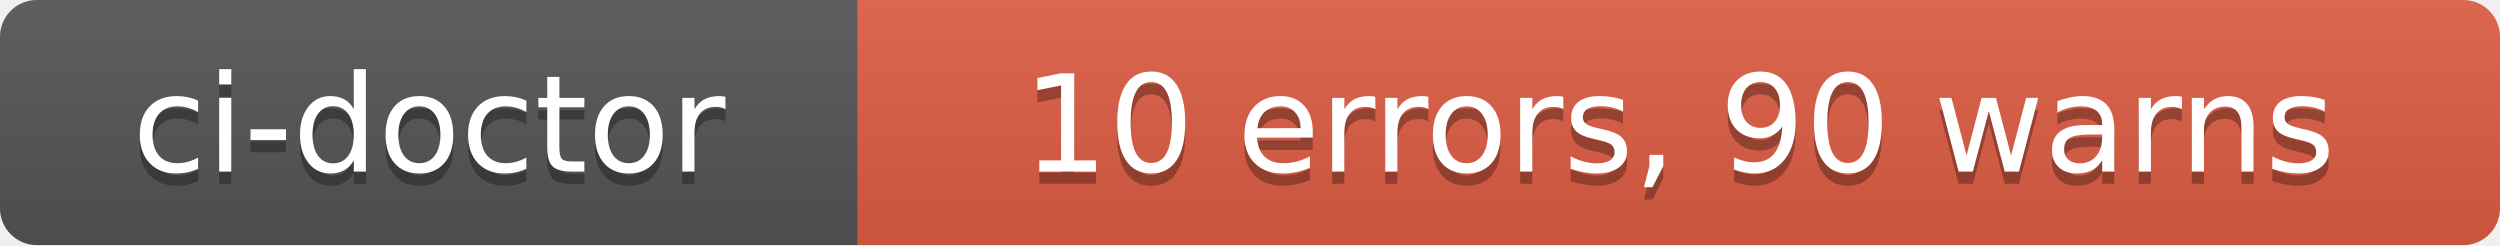
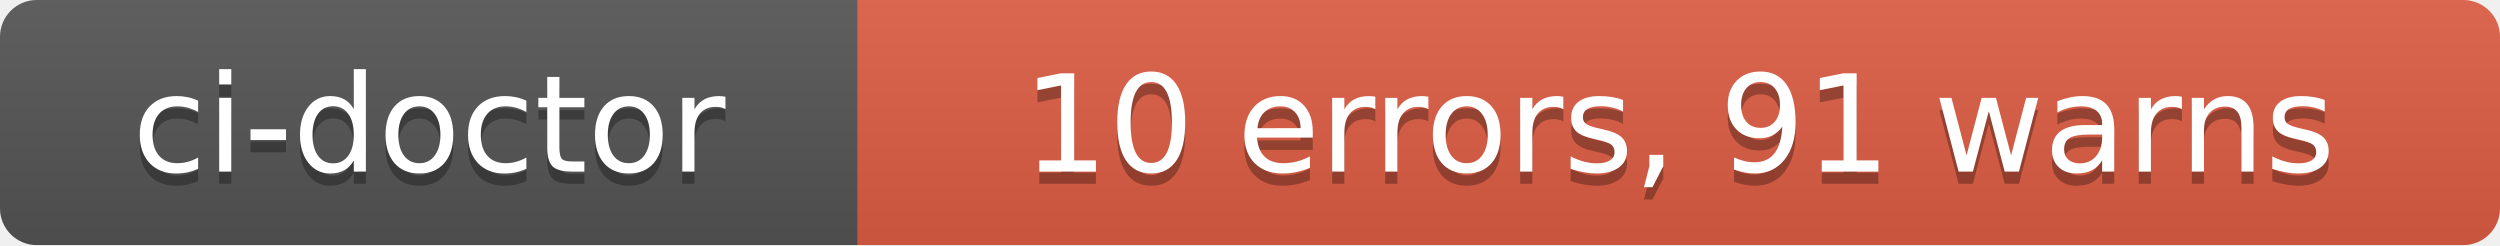
- <svg xmlns="http://www.w3.org/2000/svg" width="204" height="20" role="img" aria-label="ci-doctor: 10 errors, 90 warns">
+ <svg xmlns="http://www.w3.org/2000/svg" width="204" height="20" role="img" aria-label="ci-doctor: 10 errors, 91 warns">
  <linearGradient id="s" x2="0" y2="100%">
    <stop offset="0" stop-color="#bbb" stop-opacity=".1" />
    <stop offset="1" stop-opacity=".1" />
  </linearGradient>
  <clipPath id="r">
    <rect width="204" height="20" rx="3" fill="#fff" />
  </clipPath>
  <g clip-path="url(#r)">
    <rect width="70" height="20" fill="#555" />
    <rect x="70" width="134" height="20" fill="#e05d44" />
    <rect width="204" height="20" fill="url(#s)" />
  </g>
  <g fill="#fff" text-anchor="middle" font-family="Verdana,Geneva,DejaVu Sans,sans-serif" text-rendering="geometricPrecision" font-size="110">
    <text aria-hidden="true" x="350" y="150" fill="#010101" fill-opacity=".3" transform="scale(.1)" textLength="580">ci-doctor</text>
    <text x="350" y="140" transform="scale(.1)" fill="#fff" textLength="580">ci-doctor</text>
-     <text aria-hidden="true" x="1370" y="150" fill="#010101" fill-opacity=".3" transform="scale(.1)" textLength="1220">10 errors, 90 warns</text>
-     <text x="1370" y="140" transform="scale(.1)" fill="#fff" textLength="1220">10 errors, 90 warns</text>
+     <text aria-hidden="true" x="1370" y="150" fill="#010101" fill-opacity=".3" transform="scale(.1)" textLength="1220">10 errors, 91 warns</text>
+     <text x="1370" y="140" transform="scale(.1)" fill="#fff" textLength="1220">10 errors, 91 warns</text>
  </g>
</svg>
